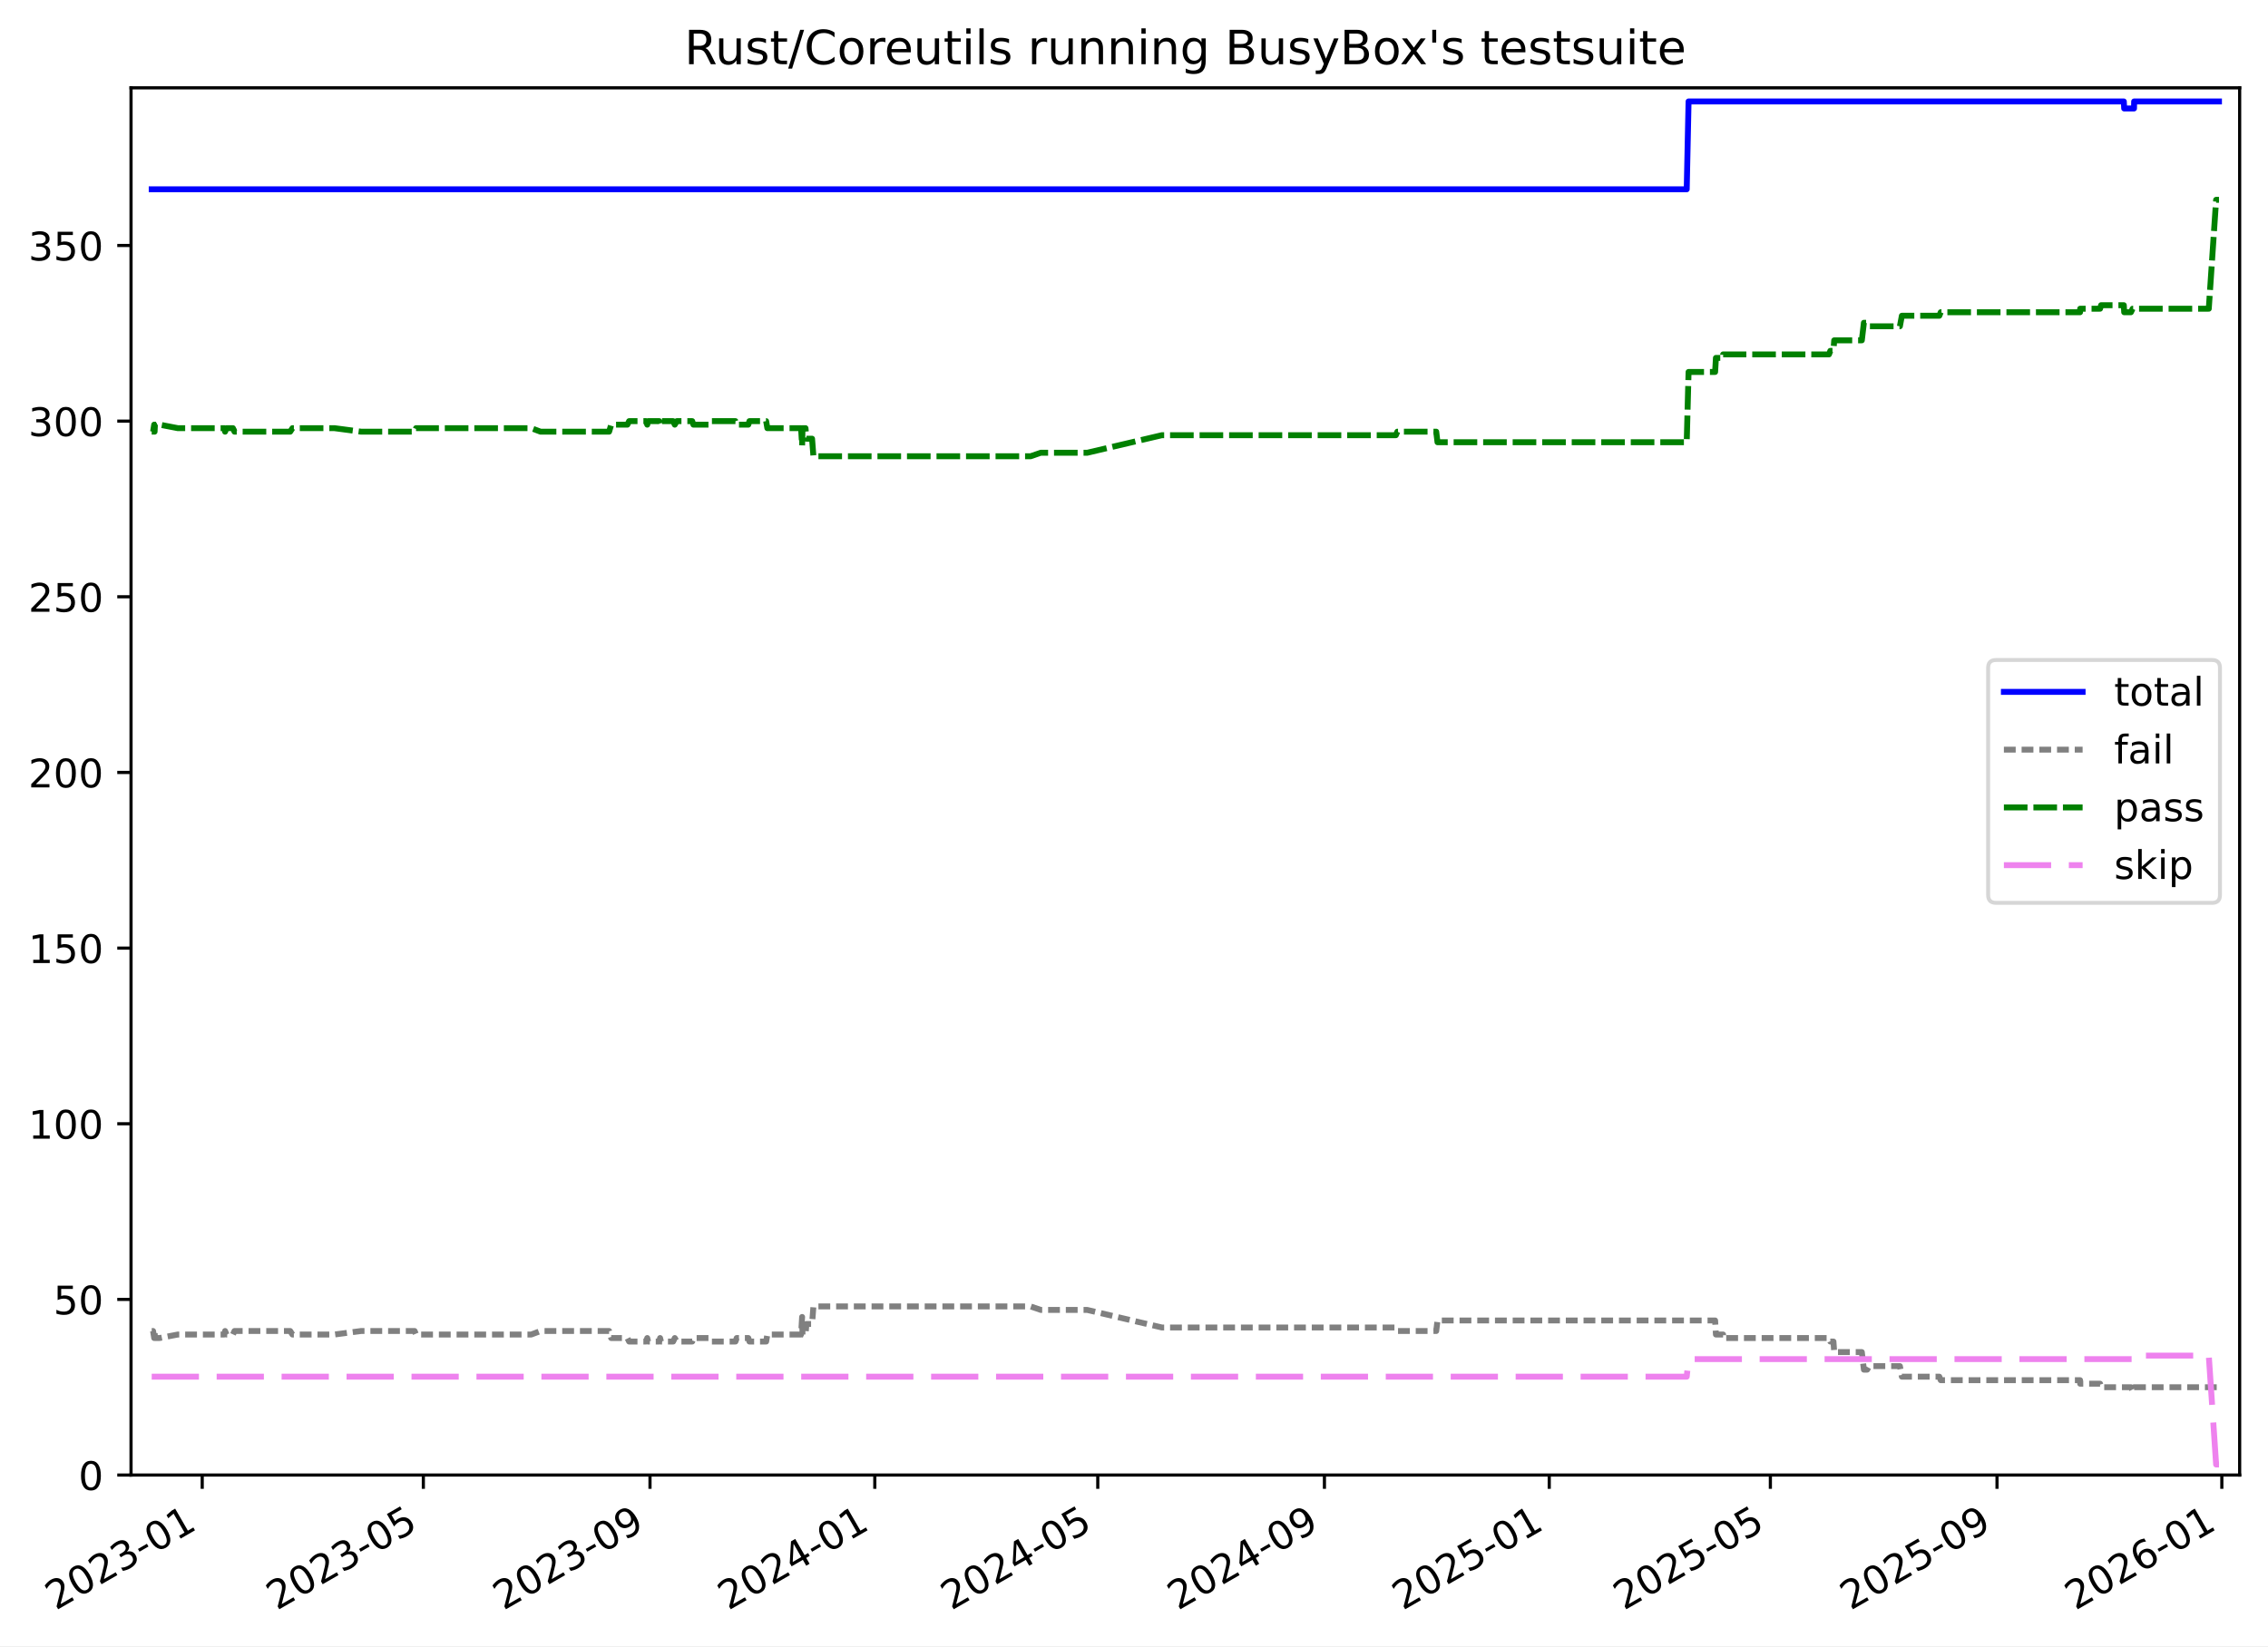
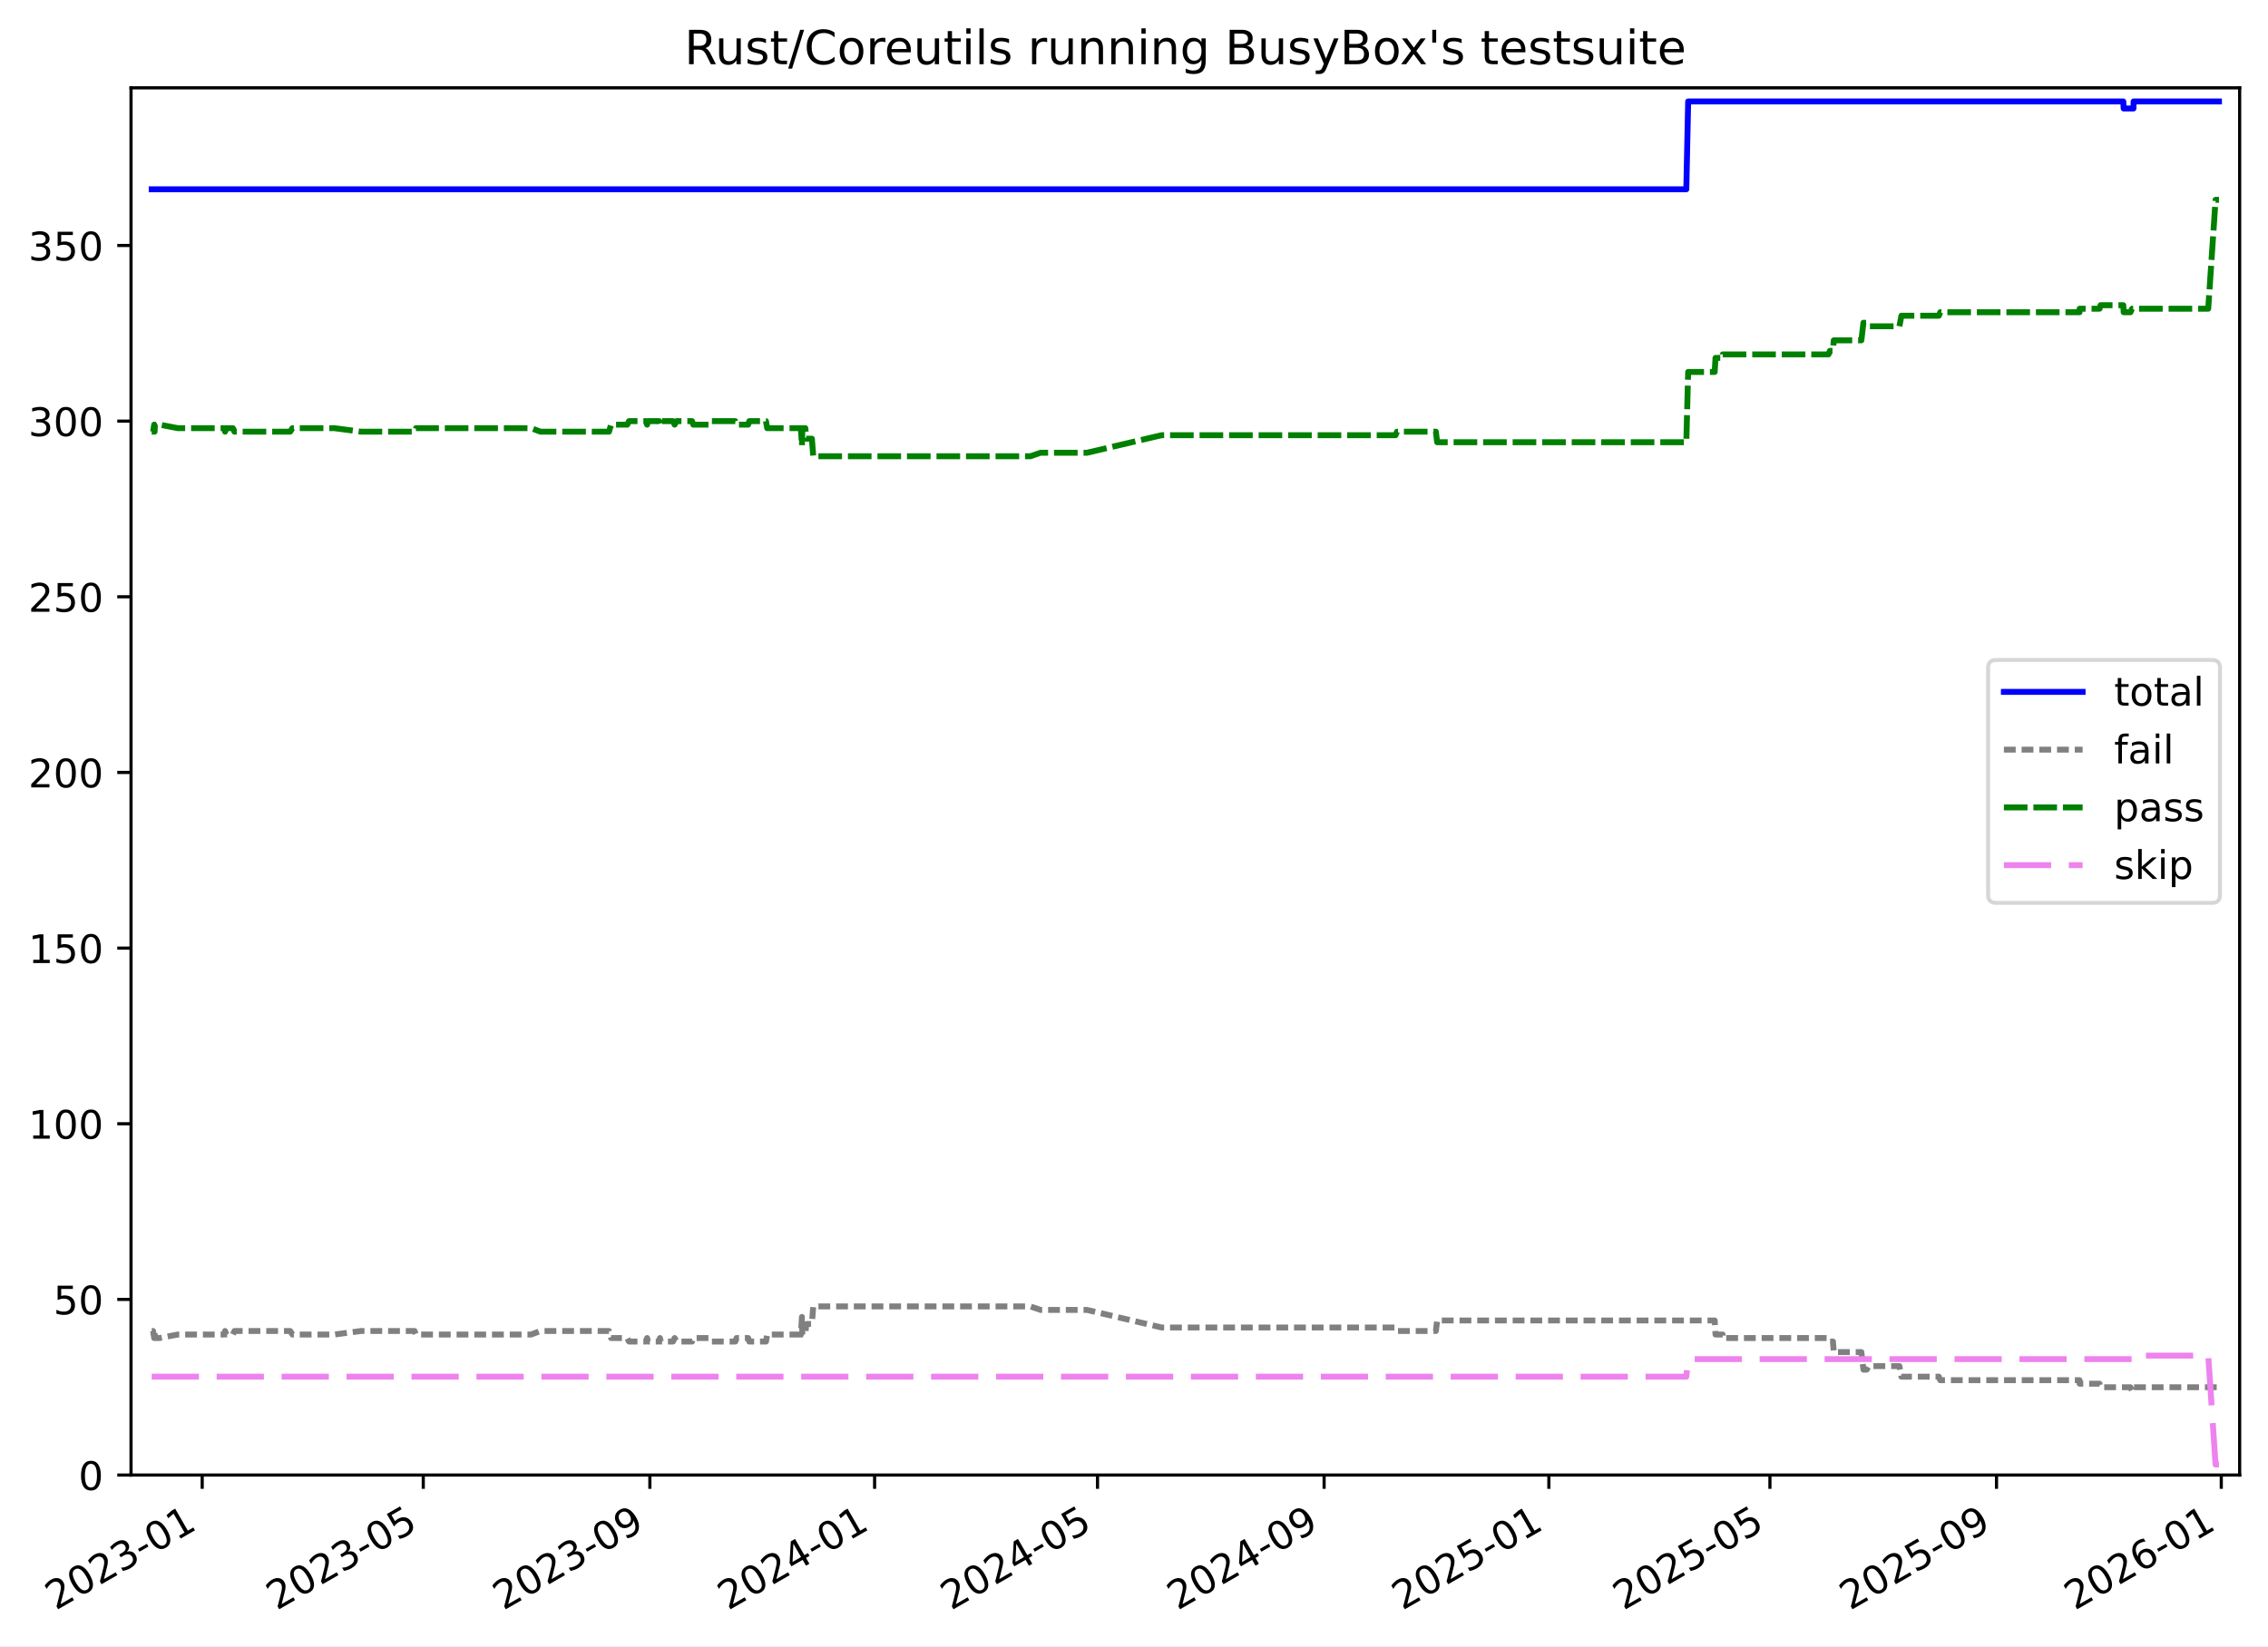
<svg xmlns="http://www.w3.org/2000/svg" xmlns:xlink="http://www.w3.org/1999/xlink" width="576.168pt" height="418.303pt" viewBox="0 0 576.168 418.303" version="1.1">
  <defs>
    <style type="text/css">*{stroke-linejoin: round; stroke-linecap: butt}</style>
  </defs>
  <g id="figure_1">
    <g id="patch_1">
      <path d="M -0 418.303  L 576.168 418.303  L 576.168 0  L -0 0  z " style="fill: #ffffff" />
    </g>
    <g id="axes_1">
      <g id="patch_2">
        <path d="M 33.288 374.83  L 568.967 374.83  L 568.967 22.318  L 33.288 22.318  z " style="fill: #ffffff" />
      </g>
      <g id="matplotlib.axis_1">
        <g id="xtick_1">
          <g id="line2d_1">
            <defs>
-               <path id="m709c3cbe0f" d="M 0 0  L 0 3.5  " style="stroke: #000000; stroke-width: 0.8" />
-             </defs>
-             <g>
-               <use xlink:href="#m709c3cbe0f" x="51.372" y="374.83" style="stroke: #000000; stroke-width: 0.8" />
+               <path id="m7ba0c329a3" d="M 0 0  L 0 3.5  " style="stroke: #000000; stroke-width: 0.8" />
+             </defs>
+             <g>
+               <use xlink:href="#m7ba0c329a3" x="51.368" y="374.83" style="stroke: #000000; stroke-width: 0.8" />
            </g>
          </g>
          <g id="text_1">
-             <g transform="translate(14.1469 409.302) rotate(-30) scale(0.1 -0.1)">
+             <g transform="translate(14.14346 409.302) rotate(-30) scale(0.1 -0.1)">
              <defs>
                <path id="DejaVuSans-32" d="M 1228 531  L 3431 531  L 3431 0  L 469 0  L 469 531  Q 828 903 1448 1529  Q 2069 2156 2228 2338  Q 2531 2678 2651 2914  Q 2772 3150 2772 3378  Q 2772 3750 2511 3984  Q 2250 4219 1831 4219  Q 1534 4219 1204 4116  Q 875 4013 500 3803  L 500 4441  Q 881 4594 1212 4672  Q 1544 4750 1819 4750  Q 2544 4750 2975 4387  Q 3406 4025 3406 3419  Q 3406 3131 3298 2873  Q 3191 2616 2906 2266  Q 2828 2175 2409 1742  Q 1991 1309 1228 531  z " transform="scale(0.015625)" />
                <path id="DejaVuSans-30" d="M 2034 4250  Q 1547 4250 1301 3770  Q 1056 3291 1056 2328  Q 1056 1369 1301 889  Q 1547 409 2034 409  Q 2525 409 2770 889  Q 3016 1369 3016 2328  Q 3016 3291 2770 3770  Q 2525 4250 2034 4250  z M 2034 4750  Q 2819 4750 3233 4129  Q 3647 3509 3647 2328  Q 3647 1150 3233 529  Q 2819 -91 2034 -91  Q 1250 -91 836 529  Q 422 1150 422 2328  Q 422 3509 836 4129  Q 1250 4750 2034 4750  z " transform="scale(0.015625)" />
                <path id="DejaVuSans-33" d="M 2597 2516  Q 3050 2419 3304 2112  Q 3559 1806 3559 1356  Q 3559 666 3084 287  Q 2609 -91 1734 -91  Q 1441 -91 1130 -33  Q 819 25 488 141  L 488 750  Q 750 597 1062 519  Q 1375 441 1716 441  Q 2309 441 2620 675  Q 2931 909 2931 1356  Q 2931 1769 2642 2001  Q 2353 2234 1838 2234  L 1294 2234  L 1294 2753  L 1863 2753  Q 2328 2753 2575 2939  Q 2822 3125 2822 3475  Q 2822 3834 2567 4026  Q 2313 4219 1838 4219  Q 1578 4219 1281 4162  Q 984 4106 628 3988  L 628 4550  Q 988 4650 1302 4700  Q 1616 4750 1894 4750  Q 2613 4750 3031 4423  Q 3450 4097 3450 3541  Q 3450 3153 3228 2886  Q 3006 2619 2597 2516  z " transform="scale(0.015625)" />
                <path id="DejaVuSans-2d" d="M 313 2009  L 1997 2009  L 1997 1497  L 313 1497  L 313 2009  z " transform="scale(0.015625)" />
                <path id="DejaVuSans-31" d="M 794 531  L 1825 531  L 1825 4091  L 703 3866  L 703 4441  L 1819 4666  L 2450 4666  L 2450 531  L 3481 531  L 3481 0  L 794 0  L 794 531  z " transform="scale(0.015625)" />
              </defs>
              <use xlink:href="#DejaVuSans-32" />
              <use xlink:href="#DejaVuSans-30" x="63.623" />
              <use xlink:href="#DejaVuSans-32" x="127.246" />
              <use xlink:href="#DejaVuSans-33" x="190.869" />
              <use xlink:href="#DejaVuSans-2d" x="254.492" />
              <use xlink:href="#DejaVuSans-30" x="290.576" />
              <use xlink:href="#DejaVuSans-31" x="354.199" />
            </g>
          </g>
        </g>
        <g id="xtick_2">
          <g id="line2d_2">
            <g>
-               <use xlink:href="#m709c3cbe0f" x="107.547" y="374.83" style="stroke: #000000; stroke-width: 0.8" />
+               <use xlink:href="#m7ba0c329a3" x="107.528" y="374.83" style="stroke: #000000; stroke-width: 0.8" />
            </g>
          </g>
          <g id="text_2">
-             <g transform="translate(70.32211 409.302) rotate(-30) scale(0.1 -0.1)">
+             <g transform="translate(70.3036 409.302) rotate(-30) scale(0.1 -0.1)">
              <defs>
                <path id="DejaVuSans-35" d="M 691 4666  L 3169 4666  L 3169 4134  L 1269 4134  L 1269 2991  Q 1406 3038 1543 3061  Q 1681 3084 1819 3084  Q 2600 3084 3056 2656  Q 3513 2228 3513 1497  Q 3513 744 3044 326  Q 2575 -91 1722 -91  Q 1428 -91 1123 -41  Q 819 9 494 109  L 494 744  Q 775 591 1075 516  Q 1375 441 1709 441  Q 2250 441 2565 725  Q 2881 1009 2881 1497  Q 2881 1984 2565 2268  Q 2250 2553 1709 2553  Q 1456 2553 1204 2497  Q 953 2441 691 2322  L 691 4666  z " transform="scale(0.015625)" />
              </defs>
              <use xlink:href="#DejaVuSans-32" />
              <use xlink:href="#DejaVuSans-30" x="63.623" />
              <use xlink:href="#DejaVuSans-32" x="127.246" />
              <use xlink:href="#DejaVuSans-33" x="190.869" />
              <use xlink:href="#DejaVuSans-2d" x="254.492" />
              <use xlink:href="#DejaVuSans-30" x="290.576" />
              <use xlink:href="#DejaVuSans-35" x="354.199" />
            </g>
          </g>
        </g>
        <g id="xtick_3">
          <g id="line2d_3">
            <g>
-               <use xlink:href="#m709c3cbe0f" x="165.127" y="374.83" style="stroke: #000000; stroke-width: 0.8" />
+               <use xlink:href="#m7ba0c329a3" x="165.093" y="374.83" style="stroke: #000000; stroke-width: 0.8" />
            </g>
          </g>
          <g id="text_3">
-             <g transform="translate(127.9017 409.302) rotate(-30) scale(0.1 -0.1)">
+             <g transform="translate(127.8677 409.302) rotate(-30) scale(0.1 -0.1)">
              <defs>
                <path id="DejaVuSans-39" d="M 703 97  L 703 672  Q 941 559 1184 500  Q 1428 441 1663 441  Q 2288 441 2617 861  Q 2947 1281 2994 2138  Q 2813 1869 2534 1725  Q 2256 1581 1919 1581  Q 1219 1581 811 2004  Q 403 2428 403 3163  Q 403 3881 828 4315  Q 1253 4750 1959 4750  Q 2769 4750 3195 4129  Q 3622 3509 3622 2328  Q 3622 1225 3098 567  Q 2575 -91 1691 -91  Q 1453 -91 1209 -44  Q 966 3 703 97  z M 1959 2075  Q 2384 2075 2632 2365  Q 2881 2656 2881 3163  Q 2881 3666 2632 3958  Q 2384 4250 1959 4250  Q 1534 4250 1286 3958  Q 1038 3666 1038 3163  Q 1038 2656 1286 2365  Q 1534 2075 1959 2075  z " transform="scale(0.015625)" />
              </defs>
              <use xlink:href="#DejaVuSans-32" />
              <use xlink:href="#DejaVuSans-30" x="63.623" />
              <use xlink:href="#DejaVuSans-32" x="127.246" />
              <use xlink:href="#DejaVuSans-33" x="190.869" />
              <use xlink:href="#DejaVuSans-2d" x="254.492" />
              <use xlink:href="#DejaVuSans-30" x="290.576" />
              <use xlink:href="#DejaVuSans-39" x="354.199" />
            </g>
          </g>
        </g>
        <g id="xtick_4">
          <g id="line2d_4">
            <g>
-               <use xlink:href="#m709c3cbe0f" x="222.238" y="374.83" style="stroke: #000000; stroke-width: 0.8" />
+               <use xlink:href="#m7ba0c329a3" x="222.189" y="374.83" style="stroke: #000000; stroke-width: 0.8" />
            </g>
          </g>
          <g id="text_4">
-             <g transform="translate(185.0132 409.302) rotate(-30) scale(0.1 -0.1)">
+             <g transform="translate(184.9639 409.302) rotate(-30) scale(0.1 -0.1)">
              <defs>
                <path id="DejaVuSans-34" d="M 2419 4116  L 825 1625  L 2419 1625  L 2419 4116  z M 2253 4666  L 3047 4666  L 3047 1625  L 3713 1625  L 3713 1100  L 3047 1100  L 3047 0  L 2419 0  L 2419 1100  L 313 1100  L 313 1709  L 2253 4666  z " transform="scale(0.015625)" />
              </defs>
              <use xlink:href="#DejaVuSans-32" />
              <use xlink:href="#DejaVuSans-30" x="63.623" />
              <use xlink:href="#DejaVuSans-32" x="127.246" />
              <use xlink:href="#DejaVuSans-34" x="190.869" />
              <use xlink:href="#DejaVuSans-2d" x="254.492" />
              <use xlink:href="#DejaVuSans-30" x="290.576" />
              <use xlink:href="#DejaVuSans-31" x="354.199" />
            </g>
          </g>
        </g>
        <g id="xtick_5">
          <g id="line2d_5">
            <g>
-               <use xlink:href="#m709c3cbe0f" x="278.881" y="374.83" style="stroke: #000000; stroke-width: 0.8" />
+               <use xlink:href="#m7ba0c329a3" x="278.817" y="374.83" style="stroke: #000000; stroke-width: 0.8" />
            </g>
          </g>
          <g id="text_5">
-             <g transform="translate(241.6565 409.302) rotate(-30) scale(0.1 -0.1)">
+             <g transform="translate(241.592 409.302) rotate(-30) scale(0.1 -0.1)">
              <use xlink:href="#DejaVuSans-32" />
              <use xlink:href="#DejaVuSans-30" x="63.623" />
              <use xlink:href="#DejaVuSans-32" x="127.246" />
              <use xlink:href="#DejaVuSans-34" x="190.869" />
              <use xlink:href="#DejaVuSans-2d" x="254.492" />
              <use xlink:href="#DejaVuSans-30" x="290.576" />
              <use xlink:href="#DejaVuSans-35" x="354.199" />
            </g>
          </g>
        </g>
        <g id="xtick_6">
          <g id="line2d_6">
            <g>
-               <use xlink:href="#m709c3cbe0f" x="336.461" y="374.83" style="stroke: #000000; stroke-width: 0.8" />
+               <use xlink:href="#m7ba0c329a3" x="336.381" y="374.83" style="stroke: #000000; stroke-width: 0.8" />
            </g>
          </g>
          <g id="text_6">
-             <g transform="translate(299.2361 409.302) rotate(-30) scale(0.1 -0.1)">
+             <g transform="translate(299.1562 409.302) rotate(-30) scale(0.1 -0.1)">
              <use xlink:href="#DejaVuSans-32" />
              <use xlink:href="#DejaVuSans-30" x="63.623" />
              <use xlink:href="#DejaVuSans-32" x="127.246" />
              <use xlink:href="#DejaVuSans-34" x="190.869" />
              <use xlink:href="#DejaVuSans-2d" x="254.492" />
              <use xlink:href="#DejaVuSans-30" x="290.576" />
              <use xlink:href="#DejaVuSans-39" x="354.199" />
            </g>
          </g>
        </g>
        <g id="xtick_7">
          <g id="line2d_7">
            <g>
-               <use xlink:href="#m709c3cbe0f" x="393.572" y="374.83" style="stroke: #000000; stroke-width: 0.8" />
+               <use xlink:href="#m7ba0c329a3" x="393.477" y="374.83" style="stroke: #000000; stroke-width: 0.8" />
            </g>
          </g>
          <g id="text_7">
-             <g transform="translate(356.3476 409.302) rotate(-30) scale(0.1 -0.1)">
+             <g transform="translate(356.2523 409.302) rotate(-30) scale(0.1 -0.1)">
              <use xlink:href="#DejaVuSans-32" />
              <use xlink:href="#DejaVuSans-30" x="63.623" />
              <use xlink:href="#DejaVuSans-32" x="127.246" />
              <use xlink:href="#DejaVuSans-35" x="190.869" />
              <use xlink:href="#DejaVuSans-2d" x="254.492" />
              <use xlink:href="#DejaVuSans-30" x="290.576" />
              <use xlink:href="#DejaVuSans-31" x="354.199" />
            </g>
          </g>
        </g>
        <g id="xtick_8">
          <g id="line2d_8">
            <g>
-               <use xlink:href="#m709c3cbe0f" x="449.748" y="374.83" style="stroke: #000000; stroke-width: 0.8" />
+               <use xlink:href="#m7ba0c329a3" x="449.637" y="374.83" style="stroke: #000000; stroke-width: 0.8" />
            </g>
          </g>
          <g id="text_8">
-             <g transform="translate(412.5228 409.302) rotate(-30) scale(0.1 -0.1)">
+             <g transform="translate(412.4125 409.302) rotate(-30) scale(0.1 -0.1)">
              <use xlink:href="#DejaVuSans-32" />
              <use xlink:href="#DejaVuSans-30" x="63.623" />
              <use xlink:href="#DejaVuSans-32" x="127.246" />
              <use xlink:href="#DejaVuSans-35" x="190.869" />
              <use xlink:href="#DejaVuSans-2d" x="254.492" />
              <use xlink:href="#DejaVuSans-30" x="290.576" />
              <use xlink:href="#DejaVuSans-35" x="354.199" />
            </g>
          </g>
        </g>
        <g id="xtick_9">
          <g id="line2d_9">
            <g>
-               <use xlink:href="#m709c3cbe0f" x="507.327" y="374.83" style="stroke: #000000; stroke-width: 0.8" />
+               <use xlink:href="#m7ba0c329a3" x="507.201" y="374.83" style="stroke: #000000; stroke-width: 0.8" />
            </g>
          </g>
          <g id="text_9">
-             <g transform="translate(470.1024 409.302) rotate(-30) scale(0.1 -0.1)">
+             <g transform="translate(469.9766 409.302) rotate(-30) scale(0.1 -0.1)">
              <use xlink:href="#DejaVuSans-32" />
              <use xlink:href="#DejaVuSans-30" x="63.623" />
              <use xlink:href="#DejaVuSans-32" x="127.246" />
              <use xlink:href="#DejaVuSans-35" x="190.869" />
              <use xlink:href="#DejaVuSans-2d" x="254.492" />
              <use xlink:href="#DejaVuSans-30" x="290.576" />
              <use xlink:href="#DejaVuSans-39" x="354.199" />
            </g>
          </g>
        </g>
        <g id="xtick_10">
          <g id="line2d_10">
            <g>
-               <use xlink:href="#m709c3cbe0f" x="564.439" y="374.83" style="stroke: #000000; stroke-width: 0.8" />
+               <use xlink:href="#m7ba0c329a3" x="564.298" y="374.83" style="stroke: #000000; stroke-width: 0.8" />
            </g>
          </g>
          <g id="text_10">
-             <g transform="translate(527.2139 409.302) rotate(-30) scale(0.1 -0.1)">
+             <g transform="translate(527.0728 409.302) rotate(-30) scale(0.1 -0.1)">
              <defs>
                <path id="DejaVuSans-36" d="M 2113 2584  Q 1688 2584 1439 2293  Q 1191 2003 1191 1497  Q 1191 994 1439 701  Q 1688 409 2113 409  Q 2538 409 2786 701  Q 3034 994 3034 1497  Q 3034 2003 2786 2293  Q 2538 2584 2113 2584  z M 3366 4563  L 3366 3988  Q 3128 4100 2886 4159  Q 2644 4219 2406 4219  Q 1781 4219 1451 3797  Q 1122 3375 1075 2522  Q 1259 2794 1537 2939  Q 1816 3084 2150 3084  Q 2853 3084 3261 2657  Q 3669 2231 3669 1497  Q 3669 778 3244 343  Q 2819 -91 2113 -91  Q 1303 -91 875 529  Q 447 1150 447 2328  Q 447 3434 972 4092  Q 1497 4750 2381 4750  Q 2619 4750 2861 4703  Q 3103 4656 3366 4563  z " transform="scale(0.015625)" />
              </defs>
              <use xlink:href="#DejaVuSans-32" />
              <use xlink:href="#DejaVuSans-30" x="63.623" />
              <use xlink:href="#DejaVuSans-32" x="127.246" />
              <use xlink:href="#DejaVuSans-36" x="190.869" />
              <use xlink:href="#DejaVuSans-2d" x="254.492" />
              <use xlink:href="#DejaVuSans-30" x="290.576" />
              <use xlink:href="#DejaVuSans-31" x="354.199" />
            </g>
          </g>
        </g>
      </g>
      <g id="matplotlib.axis_2">
        <g id="ytick_1">
          <g id="line2d_11">
            <defs>
-               <path id="m35cbe9c459" d="M 0 0  L -3.5 0  " style="stroke: #000000; stroke-width: 0.8" />
-             </defs>
-             <g>
-               <use xlink:href="#m35cbe9c459" x="33.288" y="374.83" style="stroke: #000000; stroke-width: 0.8" />
+               <path id="m803f542d67" d="M 0 0  L -3.5 0  " style="stroke: #000000; stroke-width: 0.8" />
+             </defs>
+             <g>
+               <use xlink:href="#m803f542d67" x="33.288" y="374.83" style="stroke: #000000; stroke-width: 0.8" />
            </g>
          </g>
          <g id="text_11">
            <g transform="translate(19.925 378.6293) scale(0.1 -0.1)">
              <use xlink:href="#DejaVuSans-30" />
            </g>
          </g>
        </g>
        <g id="ytick_2">
          <g id="line2d_12">
            <g>
-               <use xlink:href="#m35cbe9c459" x="33.288" y="330.195" style="stroke: #000000; stroke-width: 0.8" />
+               <use xlink:href="#m803f542d67" x="33.288" y="330.195" style="stroke: #000000; stroke-width: 0.8" />
            </g>
          </g>
          <g id="text_12">
            <g transform="translate(13.5625 333.994) scale(0.1 -0.1)">
              <use xlink:href="#DejaVuSans-35" />
              <use xlink:href="#DejaVuSans-30" x="63.623" />
            </g>
          </g>
        </g>
        <g id="ytick_3">
          <g id="line2d_13">
            <g>
-               <use xlink:href="#m35cbe9c459" x="33.288" y="285.559" style="stroke: #000000; stroke-width: 0.8" />
+               <use xlink:href="#m803f542d67" x="33.288" y="285.559" style="stroke: #000000; stroke-width: 0.8" />
            </g>
          </g>
          <g id="text_13">
            <g transform="translate(7.2 289.3587) scale(0.1 -0.1)">
              <use xlink:href="#DejaVuSans-31" />
              <use xlink:href="#DejaVuSans-30" x="63.623" />
              <use xlink:href="#DejaVuSans-30" x="127.246" />
            </g>
          </g>
        </g>
        <g id="ytick_4">
          <g id="line2d_14">
            <g>
-               <use xlink:href="#m35cbe9c459" x="33.288" y="240.924" style="stroke: #000000; stroke-width: 0.8" />
+               <use xlink:href="#m803f542d67" x="33.288" y="240.924" style="stroke: #000000; stroke-width: 0.8" />
            </g>
          </g>
          <g id="text_14">
            <g transform="translate(7.2 244.7233) scale(0.1 -0.1)">
              <use xlink:href="#DejaVuSans-31" />
              <use xlink:href="#DejaVuSans-35" x="63.623" />
              <use xlink:href="#DejaVuSans-30" x="127.246" />
            </g>
          </g>
        </g>
        <g id="ytick_5">
          <g id="line2d_15">
            <g>
-               <use xlink:href="#m35cbe9c459" x="33.288" y="196.289" style="stroke: #000000; stroke-width: 0.8" />
+               <use xlink:href="#m803f542d67" x="33.288" y="196.289" style="stroke: #000000; stroke-width: 0.8" />
            </g>
          </g>
          <g id="text_15">
            <g transform="translate(7.2 200.088) scale(0.1 -0.1)">
              <use xlink:href="#DejaVuSans-32" />
              <use xlink:href="#DejaVuSans-30" x="63.623" />
              <use xlink:href="#DejaVuSans-30" x="127.246" />
            </g>
          </g>
        </g>
        <g id="ytick_6">
          <g id="line2d_16">
            <g>
-               <use xlink:href="#m35cbe9c459" x="33.288" y="151.653" style="stroke: #000000; stroke-width: 0.8" />
+               <use xlink:href="#m803f542d67" x="33.288" y="151.653" style="stroke: #000000; stroke-width: 0.8" />
            </g>
          </g>
          <g id="text_16">
            <g transform="translate(7.2 155.4527) scale(0.1 -0.1)">
              <use xlink:href="#DejaVuSans-32" />
              <use xlink:href="#DejaVuSans-35" x="63.623" />
              <use xlink:href="#DejaVuSans-30" x="127.246" />
            </g>
          </g>
        </g>
        <g id="ytick_7">
          <g id="line2d_17">
            <g>
-               <use xlink:href="#m35cbe9c459" x="33.288" y="107.018" style="stroke: #000000; stroke-width: 0.8" />
+               <use xlink:href="#m803f542d67" x="33.288" y="107.018" style="stroke: #000000; stroke-width: 0.8" />
            </g>
          </g>
          <g id="text_17">
            <g transform="translate(7.2 110.8174) scale(0.1 -0.1)">
              <use xlink:href="#DejaVuSans-33" />
              <use xlink:href="#DejaVuSans-30" x="63.623" />
              <use xlink:href="#DejaVuSans-30" x="127.246" />
            </g>
          </g>
        </g>
        <g id="ytick_8">
          <g id="line2d_18">
            <g>
-               <use xlink:href="#m35cbe9c459" x="33.288" y="62.383" style="stroke: #000000; stroke-width: 0.8" />
+               <use xlink:href="#m803f542d67" x="33.288" y="62.383" style="stroke: #000000; stroke-width: 0.8" />
            </g>
          </g>
          <g id="text_18">
            <g transform="translate(7.2 66.18202) scale(0.1 -0.1)">
              <use xlink:href="#DejaVuSans-33" />
              <use xlink:href="#DejaVuSans-35" x="63.623" />
              <use xlink:href="#DejaVuSans-30" x="127.246" />
            </g>
          </g>
        </g>
      </g>
      <g id="line2d_19">
-         <path d="M 38.539 48.099  L 428.499 48.099  L 428.968 25.782  L 539.54 25.782  L 539.633 27.567  L 542.128 27.567  L 542.163 25.782  L 563.716 25.782  L 563.716 25.782  " clip-path="url(#pc2227d1187)" style="fill: none; stroke: #0000ff; stroke-width: 1.5; stroke-linecap: square" />
+         <path d="M 38.539 48.099  L 428.394 48.099  L 428.864 25.782  L 539.406 25.782  L 539.499 27.567  L 541.993 27.567  L 542.028 25.782  L 563.716 25.782  L 563.716 25.782  " clip-path="url(#p268b0f6173)" style="fill: none; stroke: #0000ff; stroke-width: 1.5; stroke-linecap: square" />
      </g>
      <g id="line2d_20">
-         <path d="M 38.539 338.229  L 38.887 338.229  L 39.171 340.015  L 39.271 338.229  L 39.358 340.015  L 40.546 340.015  L 45.18 339.122  L 56.994 339.122  L 57.18 338.229  L 57.547 339.122  L 59.17 339.122  L 59.574 338.229  L 73.719 338.229  L 74.298 339.122  L 84.957 339.122  L 91.739 338.229  L 105.326 338.229  L 105.691 339.122  L 134.955 339.122  L 137.326 338.229  L 154.739 338.229  L 155.266 340.015  L 159.382 340.015  L 159.824 340.907  L 164.137 340.907  L 164.43 340.015  L 164.639 340.907  L 167.475 340.907  L 167.69 340.015  L 167.915 340.907  L 171.004 340.907  L 171.421 340.015  L 171.942 340.907  L 175.851 340.907  L 176.158 340.015  L 180.083 340.015  L 180.421 340.907  L 186.834 340.907  L 187.152 340.015  L 190.102 340.015  L 190.391 340.907  L 194.633 340.907  L 194.938 339.122  L 203.507 339.122  L 203.771 334.658  L 203.873 339.122  L 204.632 339.122  L 204.864 336.444  L 206.3 336.444  L 206.642 331.98  L 261.811 331.98  L 264.405 332.873  L 276.202 332.873  L 295.175 337.336  L 354.603 337.336  L 354.985 338.229  L 364.861 338.229  L 365.186 335.551  L 435.711 335.551  L 435.917 339.122  L 437.737 339.122  L 437.754 340.015  L 464.634 340.015  L 464.973 340.907  L 465.773 340.907  L 465.967 343.585  L 472.98 343.585  L 473.507 348.049  L 474.341 348.049  L 474.835 347.156  L 482.654 347.156  L 483.151 349.834  L 492.665 349.834  L 493.029 350.727  L 528.428 350.727  L 528.447 351.62  L 533.51 351.62  L 533.763 352.512  L 541.345 352.512  L 541.775 353.405  L 542.128 353.405  L 542.163 352.512  L 563.716 352.512  L 563.716 352.512  " clip-path="url(#pc2227d1187)" style="fill: none; stroke-dasharray: 3,1.5; stroke-dashoffset: 0; stroke: #808080; stroke-width: 1.5" />
+         <path d="M 38.539 338.229  L 38.887 338.229  L 39.171 340.015  L 39.271 338.229  L 39.358 340.015  L 40.545 340.015  L 45.178 339.122  L 56.989 339.122  L 57.175 338.229  L 57.542 339.122  L 59.165 339.122  L 59.569 338.229  L 73.71 338.229  L 74.289 339.122  L 84.944 339.122  L 91.725 338.229  L 105.309 338.229  L 105.673 339.122  L 134.929 339.122  L 137.299 338.229  L 154.708 338.229  L 155.234 340.015  L 159.349 340.015  L 159.791 340.907  L 164.103 340.907  L 164.396 340.015  L 164.605 340.907  L 167.44 340.907  L 167.655 340.015  L 167.88 340.907  L 170.968 340.907  L 171.385 340.015  L 171.907 340.907  L 175.815 340.907  L 176.121 340.015  L 180.045 340.015  L 180.383 340.907  L 186.794 340.907  L 187.112 340.015  L 190.061 340.015  L 190.35 340.907  L 194.591 340.907  L 194.896 339.122  L 203.463 339.122  L 203.726 334.658  L 203.829 339.122  L 204.588 339.122  L 204.819 336.444  L 206.255 336.444  L 206.596 331.98  L 261.751 331.98  L 264.344 332.873  L 276.138 332.873  L 295.107 337.336  L 354.518 337.336  L 354.9 338.229  L 364.773 338.229  L 365.098 335.551  L 435.604 335.551  L 435.81 339.122  L 437.63 339.122  L 437.647 340.015  L 464.52 340.015  L 464.858 340.907  L 465.658 340.907  L 465.852 343.585  L 472.863 343.585  L 473.39 348.049  L 474.224 348.049  L 474.718 347.156  L 482.535 347.156  L 483.032 349.834  L 492.544 349.834  L 492.907 350.727  L 528.296 350.727  L 528.316 351.62  L 533.377 351.62  L 533.63 352.512  L 541.21 352.512  L 541.64 353.405  L 541.993 353.405  L 542.028 352.512  L 563.716 352.512  L 563.716 352.512  " clip-path="url(#p268b0f6173)" style="fill: none; stroke-dasharray: 3,1.5; stroke-dashoffset: 0; stroke: #808080; stroke-width: 1.5" />
      </g>
      <g id="line2d_21">
-         <path d="M 38.539 109.696  L 38.887 109.696  L 39.171 107.911  L 39.271 109.696  L 39.358 107.911  L 40.546 107.911  L 45.18 108.804  L 56.994 108.804  L 57.18 109.696  L 57.547 108.804  L 59.17 108.804  L 59.574 109.696  L 73.719 109.696  L 74.298 108.804  L 84.957 108.804  L 91.739 109.696  L 105.326 109.696  L 105.691 108.804  L 134.955 108.804  L 137.326 109.696  L 154.739 109.696  L 155.266 107.911  L 159.382 107.911  L 159.824 107.018  L 164.137 107.018  L 164.43 107.911  L 164.639 107.018  L 167.475 107.018  L 167.69 107.911  L 167.915 107.018  L 171.004 107.018  L 171.421 107.911  L 171.942 107.018  L 175.851 107.018  L 176.158 107.911  L 180.083 107.911  L 180.421 107.018  L 186.834 107.018  L 187.152 107.911  L 190.102 107.911  L 190.391 107.018  L 194.633 107.018  L 194.938 108.804  L 203.507 108.804  L 203.771 113.267  L 203.873 108.804  L 204.632 108.804  L 204.864 111.482  L 206.3 111.482  L 206.642 115.945  L 261.811 115.945  L 264.405 115.052  L 276.202 115.052  L 295.175 110.589  L 354.603 110.589  L 354.985 109.696  L 364.861 109.696  L 365.186 112.374  L 428.499 112.374  L 428.968 94.52  L 435.711 94.52  L 435.917 90.949  L 437.737 90.949  L 437.754 90.057  L 464.634 90.057  L 464.973 89.164  L 465.773 89.164  L 465.967 86.486  L 472.98 86.486  L 473.507 82.022  L 474.341 82.022  L 474.835 82.915  L 482.654 82.915  L 483.151 80.237  L 492.665 80.237  L 493.029 79.344  L 528.428 79.344  L 528.447 78.452  L 533.51 78.452  L 533.763 77.559  L 539.54 77.559  L 539.633 79.344  L 541.345 79.344  L 541.775 78.452  L 561.125 78.452  L 562.99 50.778  L 563.716 50.778  L 563.716 50.778  " clip-path="url(#pc2227d1187)" style="fill: none; stroke-dasharray: 6,1.5; stroke-dashoffset: 0; stroke: #008000; stroke-width: 1.5" />
+         <path d="M 38.539 109.696  L 38.887 109.696  L 39.171 107.911  L 39.271 109.696  L 39.358 107.911  L 40.545 107.911  L 45.178 108.804  L 56.989 108.804  L 57.175 109.696  L 57.542 108.804  L 59.165 108.804  L 59.569 109.696  L 73.71 109.696  L 74.289 108.804  L 84.944 108.804  L 91.725 109.696  L 105.309 109.696  L 105.673 108.804  L 134.929 108.804  L 137.299 109.696  L 154.708 109.696  L 155.234 107.911  L 159.349 107.911  L 159.791 107.018  L 164.103 107.018  L 164.396 107.911  L 164.605 107.018  L 167.44 107.018  L 167.655 107.911  L 167.88 107.018  L 170.968 107.018  L 171.385 107.911  L 171.907 107.018  L 175.815 107.018  L 176.121 107.911  L 180.045 107.911  L 180.383 107.018  L 186.794 107.018  L 187.112 107.911  L 190.061 107.911  L 190.35 107.018  L 194.591 107.018  L 194.896 108.804  L 203.463 108.804  L 203.726 113.267  L 203.829 108.804  L 204.588 108.804  L 204.819 111.482  L 206.255 111.482  L 206.596 115.945  L 261.751 115.945  L 264.344 115.052  L 276.138 115.052  L 295.107 110.589  L 354.518 110.589  L 354.9 109.696  L 364.773 109.696  L 365.098 112.374  L 428.394 112.374  L 428.864 94.52  L 435.604 94.52  L 435.81 90.949  L 437.63 90.949  L 437.647 90.057  L 464.52 90.057  L 464.858 89.164  L 465.658 89.164  L 465.852 86.486  L 472.863 86.486  L 473.39 82.022  L 474.224 82.022  L 474.718 82.915  L 482.535 82.915  L 483.032 80.237  L 492.544 80.237  L 492.907 79.344  L 528.296 79.344  L 528.316 78.452  L 533.377 78.452  L 533.63 77.559  L 539.406 77.559  L 539.499 79.344  L 541.21 79.344  L 541.64 78.452  L 560.984 78.452  L 562.849 50.778  L 563.716 50.778  L 563.716 50.778  " clip-path="url(#p268b0f6173)" style="fill: none; stroke-dasharray: 6,1.5; stroke-dashoffset: 0; stroke: #008000; stroke-width: 1.5" />
      </g>
      <g id="line2d_22">
-         <path d="M 38.539 349.834  L 428.499 349.834  L 428.968 345.371  L 542.128 345.371  L 542.163 344.478  L 561.125 344.478  L 562.99 372.152  L 563.716 372.152  L 563.716 372.152  " clip-path="url(#pc2227d1187)" style="fill: none; stroke-dasharray: 12,4.5; stroke-dashoffset: 0; stroke: #ee82ee; stroke-width: 1.5" />
+         <path d="M 38.539 349.834  L 428.394 349.834  L 428.864 345.371  L 541.993 345.371  L 542.028 344.478  L 560.984 344.478  L 562.849 372.152  L 563.716 372.152  L 563.716 372.152  " clip-path="url(#p268b0f6173)" style="fill: none; stroke-dasharray: 12,4.5; stroke-dashoffset: 0; stroke: #ee82ee; stroke-width: 1.5" />
      </g>
      <g id="patch_3">
        <path d="M 33.288 374.83  L 33.288 22.318  " style="fill: none; stroke: #000000; stroke-width: 0.8; stroke-linejoin: miter; stroke-linecap: square" />
      </g>
      <g id="patch_4">
        <path d="M 568.967 374.83  L 568.967 22.318  " style="fill: none; stroke: #000000; stroke-width: 0.8; stroke-linejoin: miter; stroke-linecap: square" />
      </g>
      <g id="patch_5">
        <path d="M 33.288 374.83  L 568.967 374.83  " style="fill: none; stroke: #000000; stroke-width: 0.8; stroke-linejoin: miter; stroke-linecap: square" />
      </g>
      <g id="patch_6">
        <path d="M 33.288 22.318  L 568.967 22.318  " style="fill: none; stroke: #000000; stroke-width: 0.8; stroke-linejoin: miter; stroke-linecap: square" />
      </g>
      <g id="text_19">
        <g transform="translate(173.8722 16.31812) scale(0.12 -0.12)">
          <defs>
            <path id="DejaVuSans-52" d="M 2841 2188  Q 3044 2119 3236 1894  Q 3428 1669 3622 1275  L 4263 0  L 3584 0  L 2988 1197  Q 2756 1666 2539 1819  Q 2322 1972 1947 1972  L 1259 1972  L 1259 0  L 628 0  L 628 4666  L 2053 4666  Q 2853 4666 3247 4331  Q 3641 3997 3641 3322  Q 3641 2881 3436 2590  Q 3231 2300 2841 2188  z M 1259 4147  L 1259 2491  L 2053 2491  Q 2509 2491 2742 2702  Q 2975 2913 2975 3322  Q 2975 3731 2742 3939  Q 2509 4147 2053 4147  L 1259 4147  z " transform="scale(0.015625)" />
            <path id="DejaVuSans-75" d="M 544 1381  L 544 3500  L 1119 3500  L 1119 1403  Q 1119 906 1312 657  Q 1506 409 1894 409  Q 2359 409 2629 706  Q 2900 1003 2900 1516  L 2900 3500  L 3475 3500  L 3475 0  L 2900 0  L 2900 538  Q 2691 219 2414 64  Q 2138 -91 1772 -91  Q 1169 -91 856 284  Q 544 659 544 1381  z M 1991 3584  L 1991 3584  z " transform="scale(0.015625)" />
            <path id="DejaVuSans-73" d="M 2834 3397  L 2834 2853  Q 2591 2978 2328 3040  Q 2066 3103 1784 3103  Q 1356 3103 1142 2972  Q 928 2841 928 2578  Q 928 2378 1081 2264  Q 1234 2150 1697 2047  L 1894 2003  Q 2506 1872 2764 1633  Q 3022 1394 3022 966  Q 3022 478 2636 193  Q 2250 -91 1575 -91  Q 1294 -91 989 -36  Q 684 19 347 128  L 347 722  Q 666 556 975 473  Q 1284 391 1588 391  Q 1994 391 2212 530  Q 2431 669 2431 922  Q 2431 1156 2273 1281  Q 2116 1406 1581 1522  L 1381 1569  Q 847 1681 609 1914  Q 372 2147 372 2553  Q 372 3047 722 3315  Q 1072 3584 1716 3584  Q 2034 3584 2315 3537  Q 2597 3491 2834 3397  z " transform="scale(0.015625)" />
            <path id="DejaVuSans-74" d="M 1172 4494  L 1172 3500  L 2356 3500  L 2356 3053  L 1172 3053  L 1172 1153  Q 1172 725 1289 603  Q 1406 481 1766 481  L 2356 481  L 2356 0  L 1766 0  Q 1100 0 847 248  Q 594 497 594 1153  L 594 3053  L 172 3053  L 172 3500  L 594 3500  L 594 4494  L 1172 4494  z " transform="scale(0.015625)" />
            <path id="DejaVuSans-2f" d="M 1625 4666  L 2156 4666  L 531 -594  L 0 -594  L 1625 4666  z " transform="scale(0.015625)" />
            <path id="DejaVuSans-43" d="M 4122 4306  L 4122 3641  Q 3803 3938 3442 4084  Q 3081 4231 2675 4231  Q 1875 4231 1450 3742  Q 1025 3253 1025 2328  Q 1025 1406 1450 917  Q 1875 428 2675 428  Q 3081 428 3442 575  Q 3803 722 4122 1019  L 4122 359  Q 3791 134 3420 21  Q 3050 -91 2638 -91  Q 1578 -91 968 557  Q 359 1206 359 2328  Q 359 3453 968 4101  Q 1578 4750 2638 4750  Q 3056 4750 3426 4639  Q 3797 4528 4122 4306  z " transform="scale(0.015625)" />
            <path id="DejaVuSans-6f" d="M 1959 3097  Q 1497 3097 1228 2736  Q 959 2375 959 1747  Q 959 1119 1226 758  Q 1494 397 1959 397  Q 2419 397 2687 759  Q 2956 1122 2956 1747  Q 2956 2369 2687 2733  Q 2419 3097 1959 3097  z M 1959 3584  Q 2709 3584 3137 3096  Q 3566 2609 3566 1747  Q 3566 888 3137 398  Q 2709 -91 1959 -91  Q 1206 -91 779 398  Q 353 888 353 1747  Q 353 2609 779 3096  Q 1206 3584 1959 3584  z " transform="scale(0.015625)" />
            <path id="DejaVuSans-72" d="M 2631 2963  Q 2534 3019 2420 3045  Q 2306 3072 2169 3072  Q 1681 3072 1420 2755  Q 1159 2438 1159 1844  L 1159 0  L 581 0  L 581 3500  L 1159 3500  L 1159 2956  Q 1341 3275 1631 3429  Q 1922 3584 2338 3584  Q 2397 3584 2469 3576  Q 2541 3569 2628 3553  L 2631 2963  z " transform="scale(0.015625)" />
            <path id="DejaVuSans-65" d="M 3597 1894  L 3597 1613  L 953 1613  Q 991 1019 1311 708  Q 1631 397 2203 397  Q 2534 397 2845 478  Q 3156 559 3463 722  L 3463 178  Q 3153 47 2828 -22  Q 2503 -91 2169 -91  Q 1331 -91 842 396  Q 353 884 353 1716  Q 353 2575 817 3079  Q 1281 3584 2069 3584  Q 2775 3584 3186 3129  Q 3597 2675 3597 1894  z M 3022 2063  Q 3016 2534 2758 2815  Q 2500 3097 2075 3097  Q 1594 3097 1305 2825  Q 1016 2553 972 2059  L 3022 2063  z " transform="scale(0.015625)" />
            <path id="DejaVuSans-69" d="M 603 3500  L 1178 3500  L 1178 0  L 603 0  L 603 3500  z M 603 4863  L 1178 4863  L 1178 4134  L 603 4134  L 603 4863  z " transform="scale(0.015625)" />
            <path id="DejaVuSans-6c" d="M 603 4863  L 1178 4863  L 1178 0  L 603 0  L 603 4863  z " transform="scale(0.015625)" />
            <path id="DejaVuSans-20" transform="scale(0.015625)" />
            <path id="DejaVuSans-6e" d="M 3513 2113  L 3513 0  L 2938 0  L 2938 2094  Q 2938 2591 2744 2837  Q 2550 3084 2163 3084  Q 1697 3084 1428 2787  Q 1159 2491 1159 1978  L 1159 0  L 581 0  L 581 3500  L 1159 3500  L 1159 2956  Q 1366 3272 1645 3428  Q 1925 3584 2291 3584  Q 2894 3584 3203 3211  Q 3513 2838 3513 2113  z " transform="scale(0.015625)" />
            <path id="DejaVuSans-67" d="M 2906 1791  Q 2906 2416 2648 2759  Q 2391 3103 1925 3103  Q 1463 3103 1205 2759  Q 947 2416 947 1791  Q 947 1169 1205 825  Q 1463 481 1925 481  Q 2391 481 2648 825  Q 2906 1169 2906 1791  z M 3481 434  Q 3481 -459 3084 -895  Q 2688 -1331 1869 -1331  Q 1566 -1331 1297 -1286  Q 1028 -1241 775 -1147  L 775 -588  Q 1028 -725 1275 -790  Q 1522 -856 1778 -856  Q 2344 -856 2625 -561  Q 2906 -266 2906 331  L 2906 616  Q 2728 306 2450 153  Q 2172 0 1784 0  Q 1141 0 747 490  Q 353 981 353 1791  Q 353 2603 747 3093  Q 1141 3584 1784 3584  Q 2172 3584 2450 3431  Q 2728 3278 2906 2969  L 2906 3500  L 3481 3500  L 3481 434  z " transform="scale(0.015625)" />
            <path id="DejaVuSans-42" d="M 1259 2228  L 1259 519  L 2272 519  Q 2781 519 3026 730  Q 3272 941 3272 1375  Q 3272 1813 3026 2020  Q 2781 2228 2272 2228  L 1259 2228  z M 1259 4147  L 1259 2741  L 2194 2741  Q 2656 2741 2882 2914  Q 3109 3088 3109 3444  Q 3109 3797 2882 3972  Q 2656 4147 2194 4147  L 1259 4147  z M 628 4666  L 2241 4666  Q 2963 4666 3353 4366  Q 3744 4066 3744 3513  Q 3744 3084 3544 2831  Q 3344 2578 2956 2516  Q 3422 2416 3680 2098  Q 3938 1781 3938 1306  Q 3938 681 3513 340  Q 3088 0 2303 0  L 628 0  L 628 4666  z " transform="scale(0.015625)" />
            <path id="DejaVuSans-79" d="M 2059 -325  Q 1816 -950 1584 -1140  Q 1353 -1331 966 -1331  L 506 -1331  L 506 -850  L 844 -850  Q 1081 -850 1212 -737  Q 1344 -625 1503 -206  L 1606 56  L 191 3500  L 800 3500  L 1894 763  L 2988 3500  L 3597 3500  L 2059 -325  z " transform="scale(0.015625)" />
            <path id="DejaVuSans-78" d="M 3513 3500  L 2247 1797  L 3578 0  L 2900 0  L 1881 1375  L 863 0  L 184 0  L 1544 1831  L 300 3500  L 978 3500  L 1906 2253  L 2834 3500  L 3513 3500  z " transform="scale(0.015625)" />
            <path id="DejaVuSans-27" d="M 1147 4666  L 1147 2931  L 616 2931  L 616 4666  L 1147 4666  z " transform="scale(0.015625)" />
          </defs>
          <use xlink:href="#DejaVuSans-52" />
          <use xlink:href="#DejaVuSans-75" x="64.982" />
          <use xlink:href="#DejaVuSans-73" x="128.361" />
          <use xlink:href="#DejaVuSans-74" x="180.461" />
          <use xlink:href="#DejaVuSans-2f" x="219.67" />
          <use xlink:href="#DejaVuSans-43" x="253.361" />
          <use xlink:href="#DejaVuSans-6f" x="323.186" />
          <use xlink:href="#DejaVuSans-72" x="384.367" />
          <use xlink:href="#DejaVuSans-65" x="423.23" />
          <use xlink:href="#DejaVuSans-75" x="484.754" />
          <use xlink:href="#DejaVuSans-74" x="548.133" />
          <use xlink:href="#DejaVuSans-69" x="587.342" />
          <use xlink:href="#DejaVuSans-6c" x="615.125" />
          <use xlink:href="#DejaVuSans-73" x="642.908" />
          <use xlink:href="#DejaVuSans-20" x="695.008" />
          <use xlink:href="#DejaVuSans-72" x="726.795" />
          <use xlink:href="#DejaVuSans-75" x="767.908" />
          <use xlink:href="#DejaVuSans-6e" x="831.287" />
          <use xlink:href="#DejaVuSans-6e" x="894.666" />
          <use xlink:href="#DejaVuSans-69" x="958.045" />
          <use xlink:href="#DejaVuSans-6e" x="985.828" />
          <use xlink:href="#DejaVuSans-67" x="1049.207" />
          <use xlink:href="#DejaVuSans-20" x="1112.684" />
          <use xlink:href="#DejaVuSans-42" x="1144.471" />
          <use xlink:href="#DejaVuSans-75" x="1213.074" />
          <use xlink:href="#DejaVuSans-73" x="1276.453" />
          <use xlink:href="#DejaVuSans-79" x="1328.553" />
          <use xlink:href="#DejaVuSans-42" x="1387.732" />
          <use xlink:href="#DejaVuSans-6f" x="1456.336" />
          <use xlink:href="#DejaVuSans-78" x="1514.393" />
          <use xlink:href="#DejaVuSans-27" x="1573.572" />
          <use xlink:href="#DejaVuSans-73" x="1601.062" />
          <use xlink:href="#DejaVuSans-20" x="1653.162" />
          <use xlink:href="#DejaVuSans-74" x="1684.949" />
          <use xlink:href="#DejaVuSans-65" x="1724.158" />
          <use xlink:href="#DejaVuSans-73" x="1785.682" />
          <use xlink:href="#DejaVuSans-74" x="1837.781" />
          <use xlink:href="#DejaVuSans-73" x="1876.99" />
          <use xlink:href="#DejaVuSans-75" x="1929.09" />
          <use xlink:href="#DejaVuSans-69" x="1992.469" />
          <use xlink:href="#DejaVuSans-74" x="2020.252" />
          <use xlink:href="#DejaVuSans-65" x="2059.461" />
        </g>
      </g>
      <g id="legend_1">
        <g id="patch_7">
          <path d="M 507.072 229.43  L 561.967 229.43  Q 563.967 229.43 563.967 227.43  L 563.967 169.718  Q 563.967 167.718 561.967 167.718  L 507.072 167.718  Q 505.072 167.718 505.072 169.718  L 505.072 227.43  Q 505.072 229.43 507.072 229.43  z " style="fill: #ffffff; opacity: 0.8; stroke: #cccccc; stroke-linejoin: miter" />
        </g>
        <g id="line2d_23">
          <path d="M 509.072 175.816  L 519.072 175.816  L 529.072 175.816  " style="fill: none; stroke: #0000ff; stroke-width: 1.5; stroke-linecap: square" />
        </g>
        <g id="text_20">
          <g transform="translate(537.0722 179.3163) scale(0.1 -0.1)">
            <defs>
              <path id="DejaVuSans-61" d="M 2194 1759  Q 1497 1759 1228 1600  Q 959 1441 959 1056  Q 959 750 1161 570  Q 1363 391 1709 391  Q 2188 391 2477 730  Q 2766 1069 2766 1631  L 2766 1759  L 2194 1759  z M 3341 1997  L 3341 0  L 2766 0  L 2766 531  Q 2569 213 2275 61  Q 1981 -91 1556 -91  Q 1019 -91 701 211  Q 384 513 384 1019  Q 384 1609 779 1909  Q 1175 2209 1959 2209  L 2766 2209  L 2766 2266  Q 2766 2663 2505 2880  Q 2244 3097 1772 3097  Q 1472 3097 1187 3025  Q 903 2953 641 2809  L 641 3341  Q 956 3463 1253 3523  Q 1550 3584 1831 3584  Q 2591 3584 2966 3190  Q 3341 2797 3341 1997  z " transform="scale(0.015625)" />
            </defs>
            <use xlink:href="#DejaVuSans-74" />
            <use xlink:href="#DejaVuSans-6f" x="39.209" />
            <use xlink:href="#DejaVuSans-74" x="100.391" />
            <use xlink:href="#DejaVuSans-61" x="139.6" />
            <use xlink:href="#DejaVuSans-6c" x="200.879" />
          </g>
        </g>
        <g id="line2d_24">
          <path d="M 509.072 190.494  L 519.072 190.494  L 529.072 190.494  " style="fill: none; stroke-dasharray: 3,1.5; stroke-dashoffset: 0; stroke: #808080; stroke-width: 1.5" />
        </g>
        <g id="text_21">
          <g transform="translate(537.0722 193.9944) scale(0.1 -0.1)">
            <defs>
              <path id="DejaVuSans-66" d="M 2375 4863  L 2375 4384  L 1825 4384  Q 1516 4384 1395 4259  Q 1275 4134 1275 3809  L 1275 3500  L 2222 3500  L 2222 3053  L 1275 3053  L 1275 0  L 697 0  L 697 3053  L 147 3053  L 147 3500  L 697 3500  L 697 3744  Q 697 4328 969 4595  Q 1241 4863 1831 4863  L 2375 4863  z " transform="scale(0.015625)" />
            </defs>
            <use xlink:href="#DejaVuSans-66" />
            <use xlink:href="#DejaVuSans-61" x="35.205" />
            <use xlink:href="#DejaVuSans-69" x="96.484" />
            <use xlink:href="#DejaVuSans-6c" x="124.268" />
          </g>
        </g>
        <g id="line2d_25">
          <path d="M 509.072 205.173  L 519.072 205.173  L 529.072 205.173  " style="fill: none; stroke-dasharray: 6,1.5; stroke-dashoffset: 0; stroke: #008000; stroke-width: 1.5" />
        </g>
        <g id="text_22">
          <g transform="translate(537.0722 208.6726) scale(0.1 -0.1)">
            <defs>
              <path id="DejaVuSans-70" d="M 1159 525  L 1159 -1331  L 581 -1331  L 581 3500  L 1159 3500  L 1159 2969  Q 1341 3281 1617 3432  Q 1894 3584 2278 3584  Q 2916 3584 3314 3078  Q 3713 2572 3713 1747  Q 3713 922 3314 415  Q 2916 -91 2278 -91  Q 1894 -91 1617 61  Q 1341 213 1159 525  z M 3116 1747  Q 3116 2381 2855 2742  Q 2594 3103 2138 3103  Q 1681 3103 1420 2742  Q 1159 2381 1159 1747  Q 1159 1113 1420 752  Q 1681 391 2138 391  Q 2594 391 2855 752  Q 3116 1113 3116 1747  z " transform="scale(0.015625)" />
            </defs>
            <use xlink:href="#DejaVuSans-70" />
            <use xlink:href="#DejaVuSans-61" x="63.477" />
            <use xlink:href="#DejaVuSans-73" x="124.756" />
            <use xlink:href="#DejaVuSans-73" x="176.855" />
          </g>
        </g>
        <g id="line2d_26">
          <path d="M 509.072 219.851  L 519.072 219.851  L 529.072 219.851  " style="fill: none; stroke-dasharray: 12,4.5; stroke-dashoffset: 0; stroke: #ee82ee; stroke-width: 1.5" />
        </g>
        <g id="text_23">
          <g transform="translate(537.0722 223.3507) scale(0.1 -0.1)">
            <defs>
              <path id="DejaVuSans-6b" d="M 581 4863  L 1159 4863  L 1159 1991  L 2875 3500  L 3609 3500  L 1753 1863  L 3688 0  L 2938 0  L 1159 1709  L 1159 0  L 581 0  L 581 4863  z " transform="scale(0.015625)" />
            </defs>
            <use xlink:href="#DejaVuSans-73" />
            <use xlink:href="#DejaVuSans-6b" x="52.1" />
            <use xlink:href="#DejaVuSans-69" x="110.01" />
            <use xlink:href="#DejaVuSans-70" x="137.793" />
          </g>
        </g>
      </g>
    </g>
  </g>
  <defs>
-     <clipPath id="pc2227d1187">
+     <clipPath id="p268b0f6173">
      <rect x="33.288" y="22.318" width="535.68" height="352.512" />
    </clipPath>
  </defs>
</svg>
